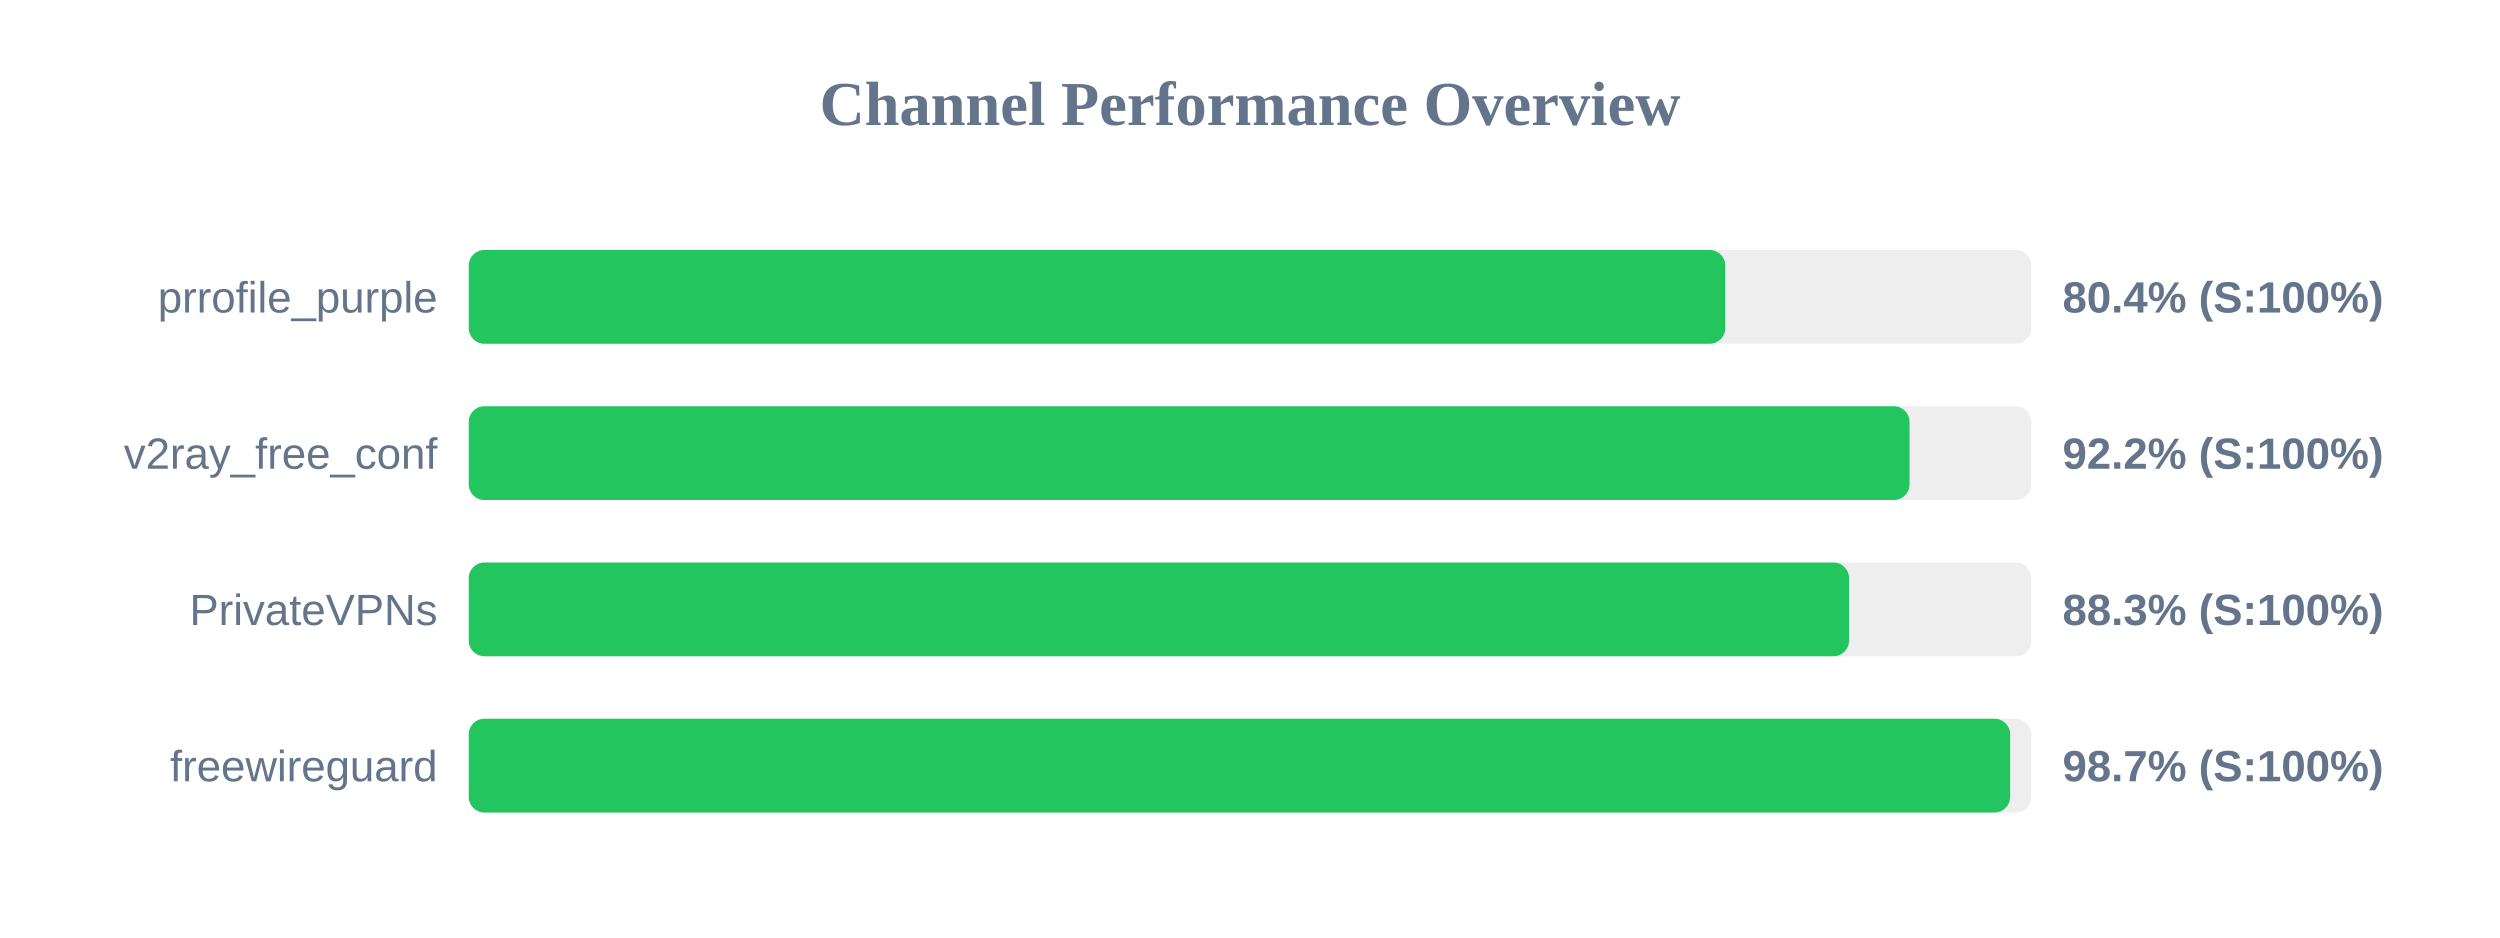
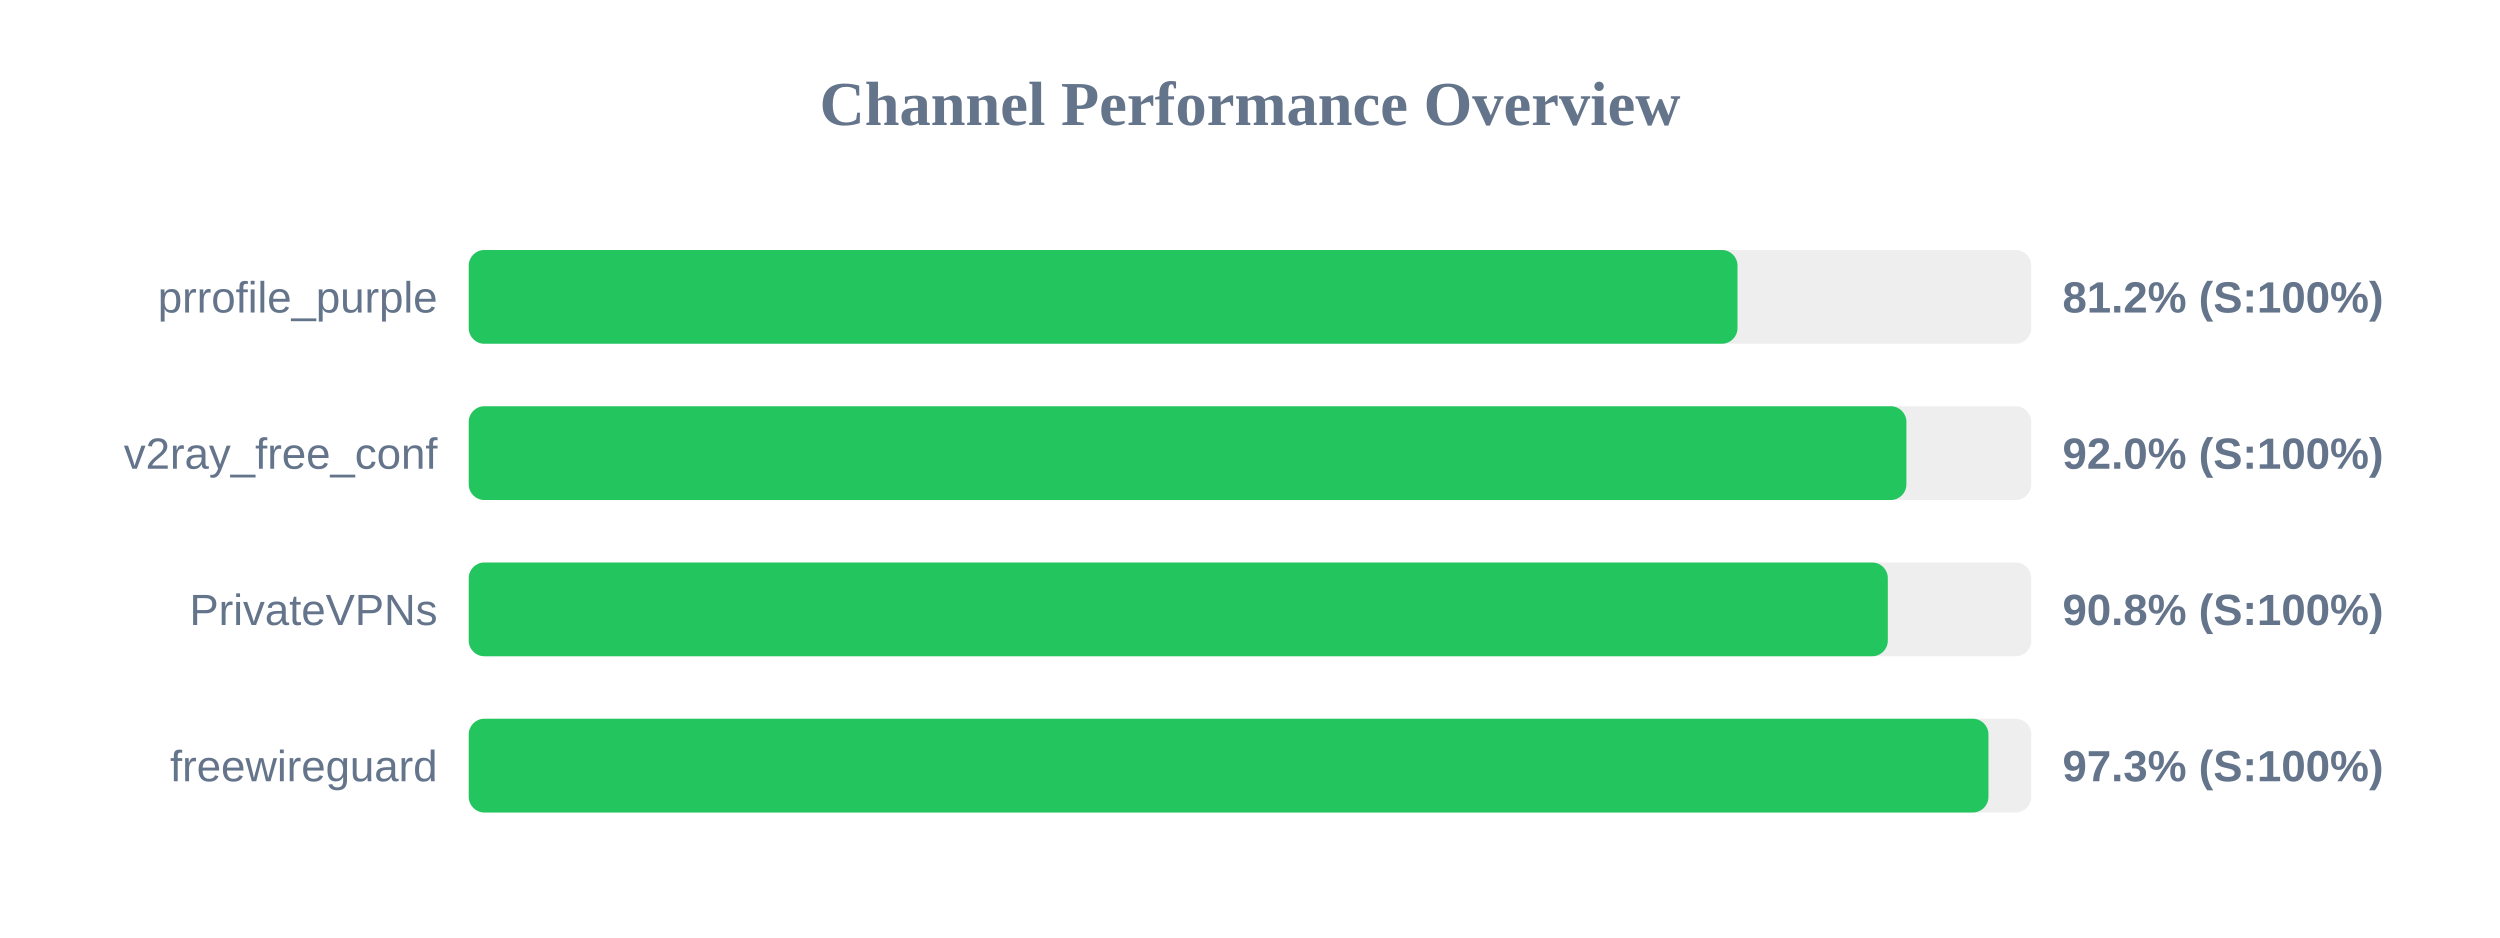
<svg xmlns="http://www.w3.org/2000/svg" width="800" height="300" version="1.1">
  <style>
        .row { font: 14px Arial; fill: #64748b; }
        .score { font: bold 14px Arial; fill: #64748b; }
    </style>
  <text x="400" y="40" text-anchor="middle" font-size="20px" font-weight="bold" fill="#64748b">Channel Performance Overview</text>
  <rect x="150" y="80" width="500" height="30" fill="#eee" rx="5" />
-   <rect x="150" y="80" width="402.1" height="30" fill="#22c55e" rx="5" />
+   <rect x="150" y="80" width="406.0" height="30" fill="#22c55e" rx="5" />
  <text x="140" y="100" text-anchor="end" class="row">prrofile_purple</text>
-   <text x="660" y="100" text-anchor="start" class="score">80.4% (S:100%)</text>
+   <text x="660" y="100" text-anchor="start" class="score">81.2% (S:100%)</text>
  <rect x="150" y="130" width="500" height="30" fill="#eee" rx="5" />
-   <rect x="150" y="130" width="461.05" height="30" fill="#22c55e" rx="5" />
+   <rect x="150" y="130" width="460.05" height="30" fill="#22c55e" rx="5" />
  <text x="140" y="150" text-anchor="end" class="row">v2ray_free_conf</text>
-   <text x="660" y="150" text-anchor="start" class="score">92.2% (S:100%)</text>
+   <text x="660" y="150" text-anchor="start" class="score">92.0% (S:100%)</text>
  <rect x="150" y="180" width="500" height="30" fill="#eee" rx="5" />
-   <rect x="150" y="180" width="441.7" height="30" fill="#22c55e" rx="5" />
+   <rect x="150" y="180" width="454.1" height="30" fill="#22c55e" rx="5" />
  <text x="140" y="200" text-anchor="end" class="row">PrivateVPNs</text>
-   <text x="660" y="200" text-anchor="start" class="score">88.3% (S:100%)</text>
+   <text x="660" y="200" text-anchor="start" class="score">90.8% (S:100%)</text>
  <rect x="150" y="230" width="500" height="30" fill="#eee" rx="5" />
-   <rect x="150" y="230" width="493.25" height="30" fill="#22c55e" rx="5" />
+   <rect x="150" y="230" width="486.3" height="30" fill="#22c55e" rx="5" />
  <text x="140" y="250" text-anchor="end" class="row">freewireguard</text>
-   <text x="660" y="250" text-anchor="start" class="score">98.7% (S:100%)</text>
+   <text x="660" y="250" text-anchor="start" class="score">97.3% (S:100%)</text>
</svg>
